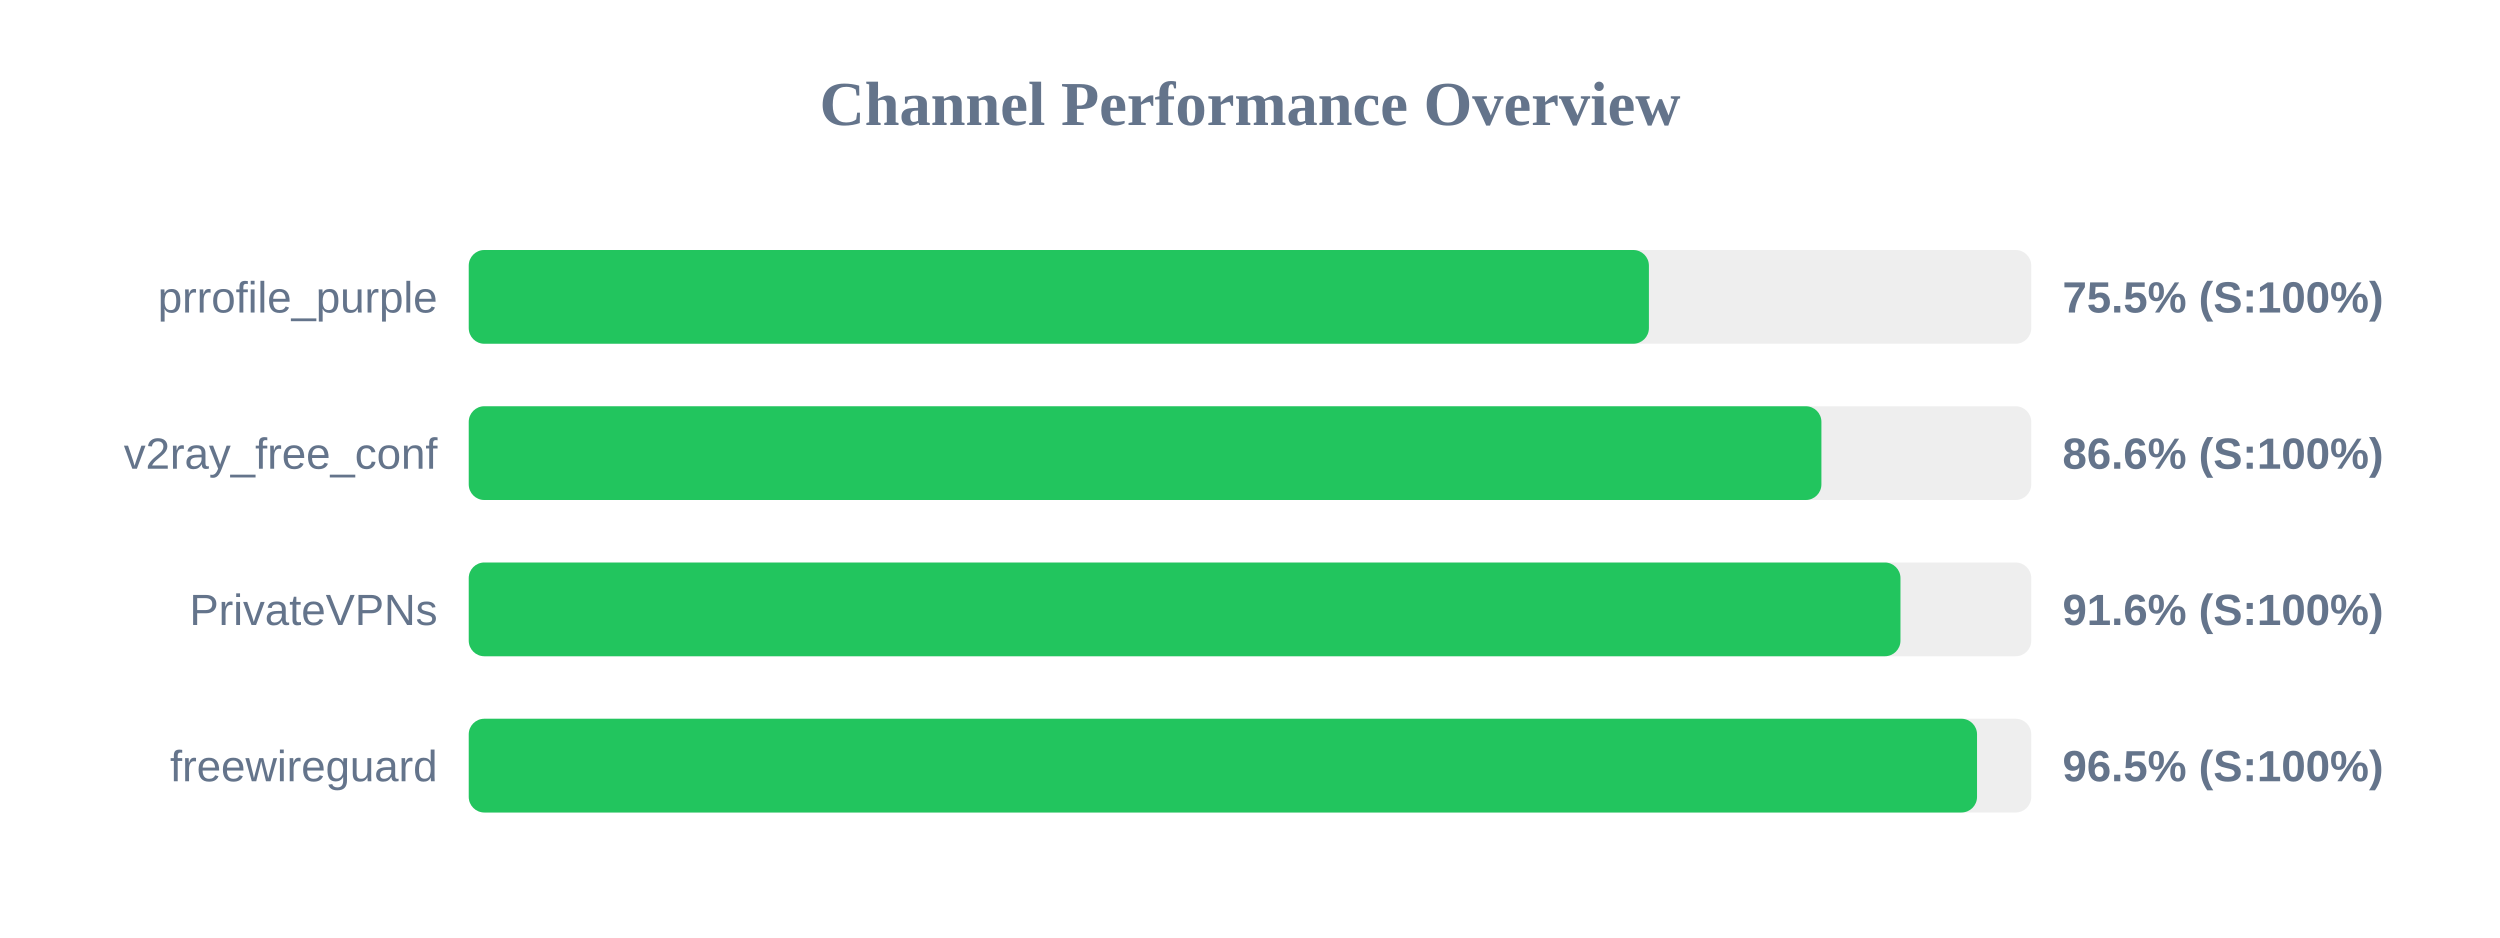
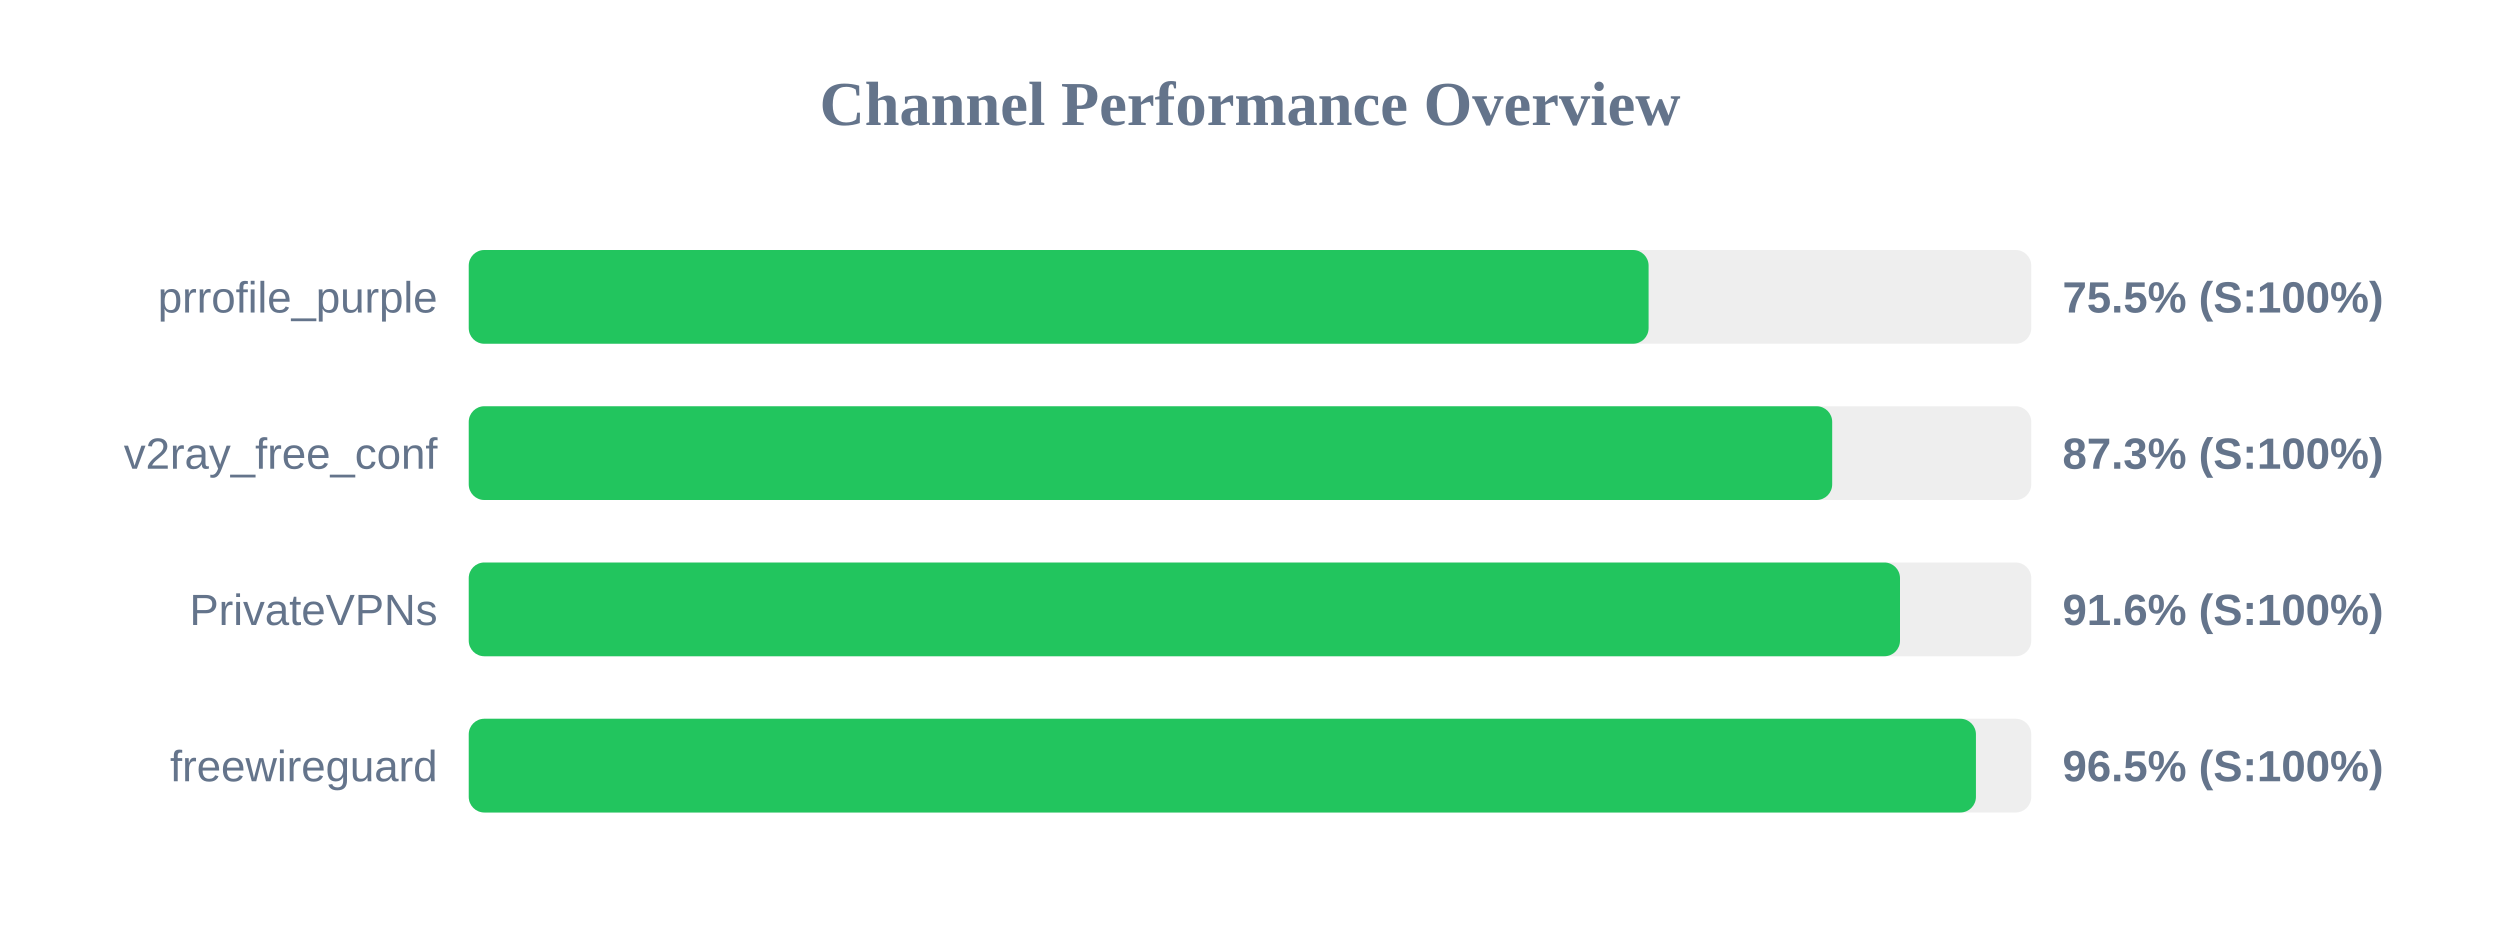
<svg xmlns="http://www.w3.org/2000/svg" width="800" height="300" version="1.1">
  <style>
        .row { font: 14px Arial; fill: #64748b; }
        .score { font: bold 14px Arial; fill: #64748b; }
    </style>
  <text x="400" y="40" text-anchor="middle" font-size="20px" font-weight="bold" fill="#64748b">Channel Performance Overview</text>
  <rect x="150" y="80" width="500" height="30" fill="#eee" rx="5" />
-   <rect x="150" y="80" width="377.65" height="30" fill="#22c55e" rx="5" />
+   <rect x="150" y="80" width="377.55" height="30" fill="#22c55e" rx="5" />
  <text x="140" y="100" text-anchor="end" class="row">prrofile_purple</text>
  <text x="660" y="100" text-anchor="start" class="score">75.5% (S:100%)</text>
  <rect x="150" y="130" width="500" height="30" fill="#eee" rx="5" />
-   <rect x="150" y="130" width="432.85" height="30" fill="#22c55e" rx="5" />
+   <rect x="150" y="130" width="436.3" height="30" fill="#22c55e" rx="5" />
  <text x="140" y="150" text-anchor="end" class="row">v2ray_free_conf</text>
-   <text x="660" y="150" text-anchor="start" class="score">86.6% (S:100%)</text>
+   <text x="660" y="150" text-anchor="start" class="score">87.3% (S:100%)</text>
  <rect x="150" y="180" width="500" height="30" fill="#eee" rx="5" />
-   <rect x="150" y="180" width="458.15" height="30" fill="#22c55e" rx="5" />
+   <rect x="150" y="180" width="458.0" height="30" fill="#22c55e" rx="5" />
  <text x="140" y="200" text-anchor="end" class="row">PrivateVPNs</text>
  <text x="660" y="200" text-anchor="start" class="score">91.6% (S:100%)</text>
  <rect x="150" y="230" width="500" height="30" fill="#eee" rx="5" />
-   <rect x="150" y="230" width="482.65" height="30" fill="#22c55e" rx="5" />
+   <rect x="150" y="230" width="482.3" height="30" fill="#22c55e" rx="5" />
  <text x="140" y="250" text-anchor="end" class="row">freewireguard</text>
  <text x="660" y="250" text-anchor="start" class="score">96.5% (S:100%)</text>
</svg>
